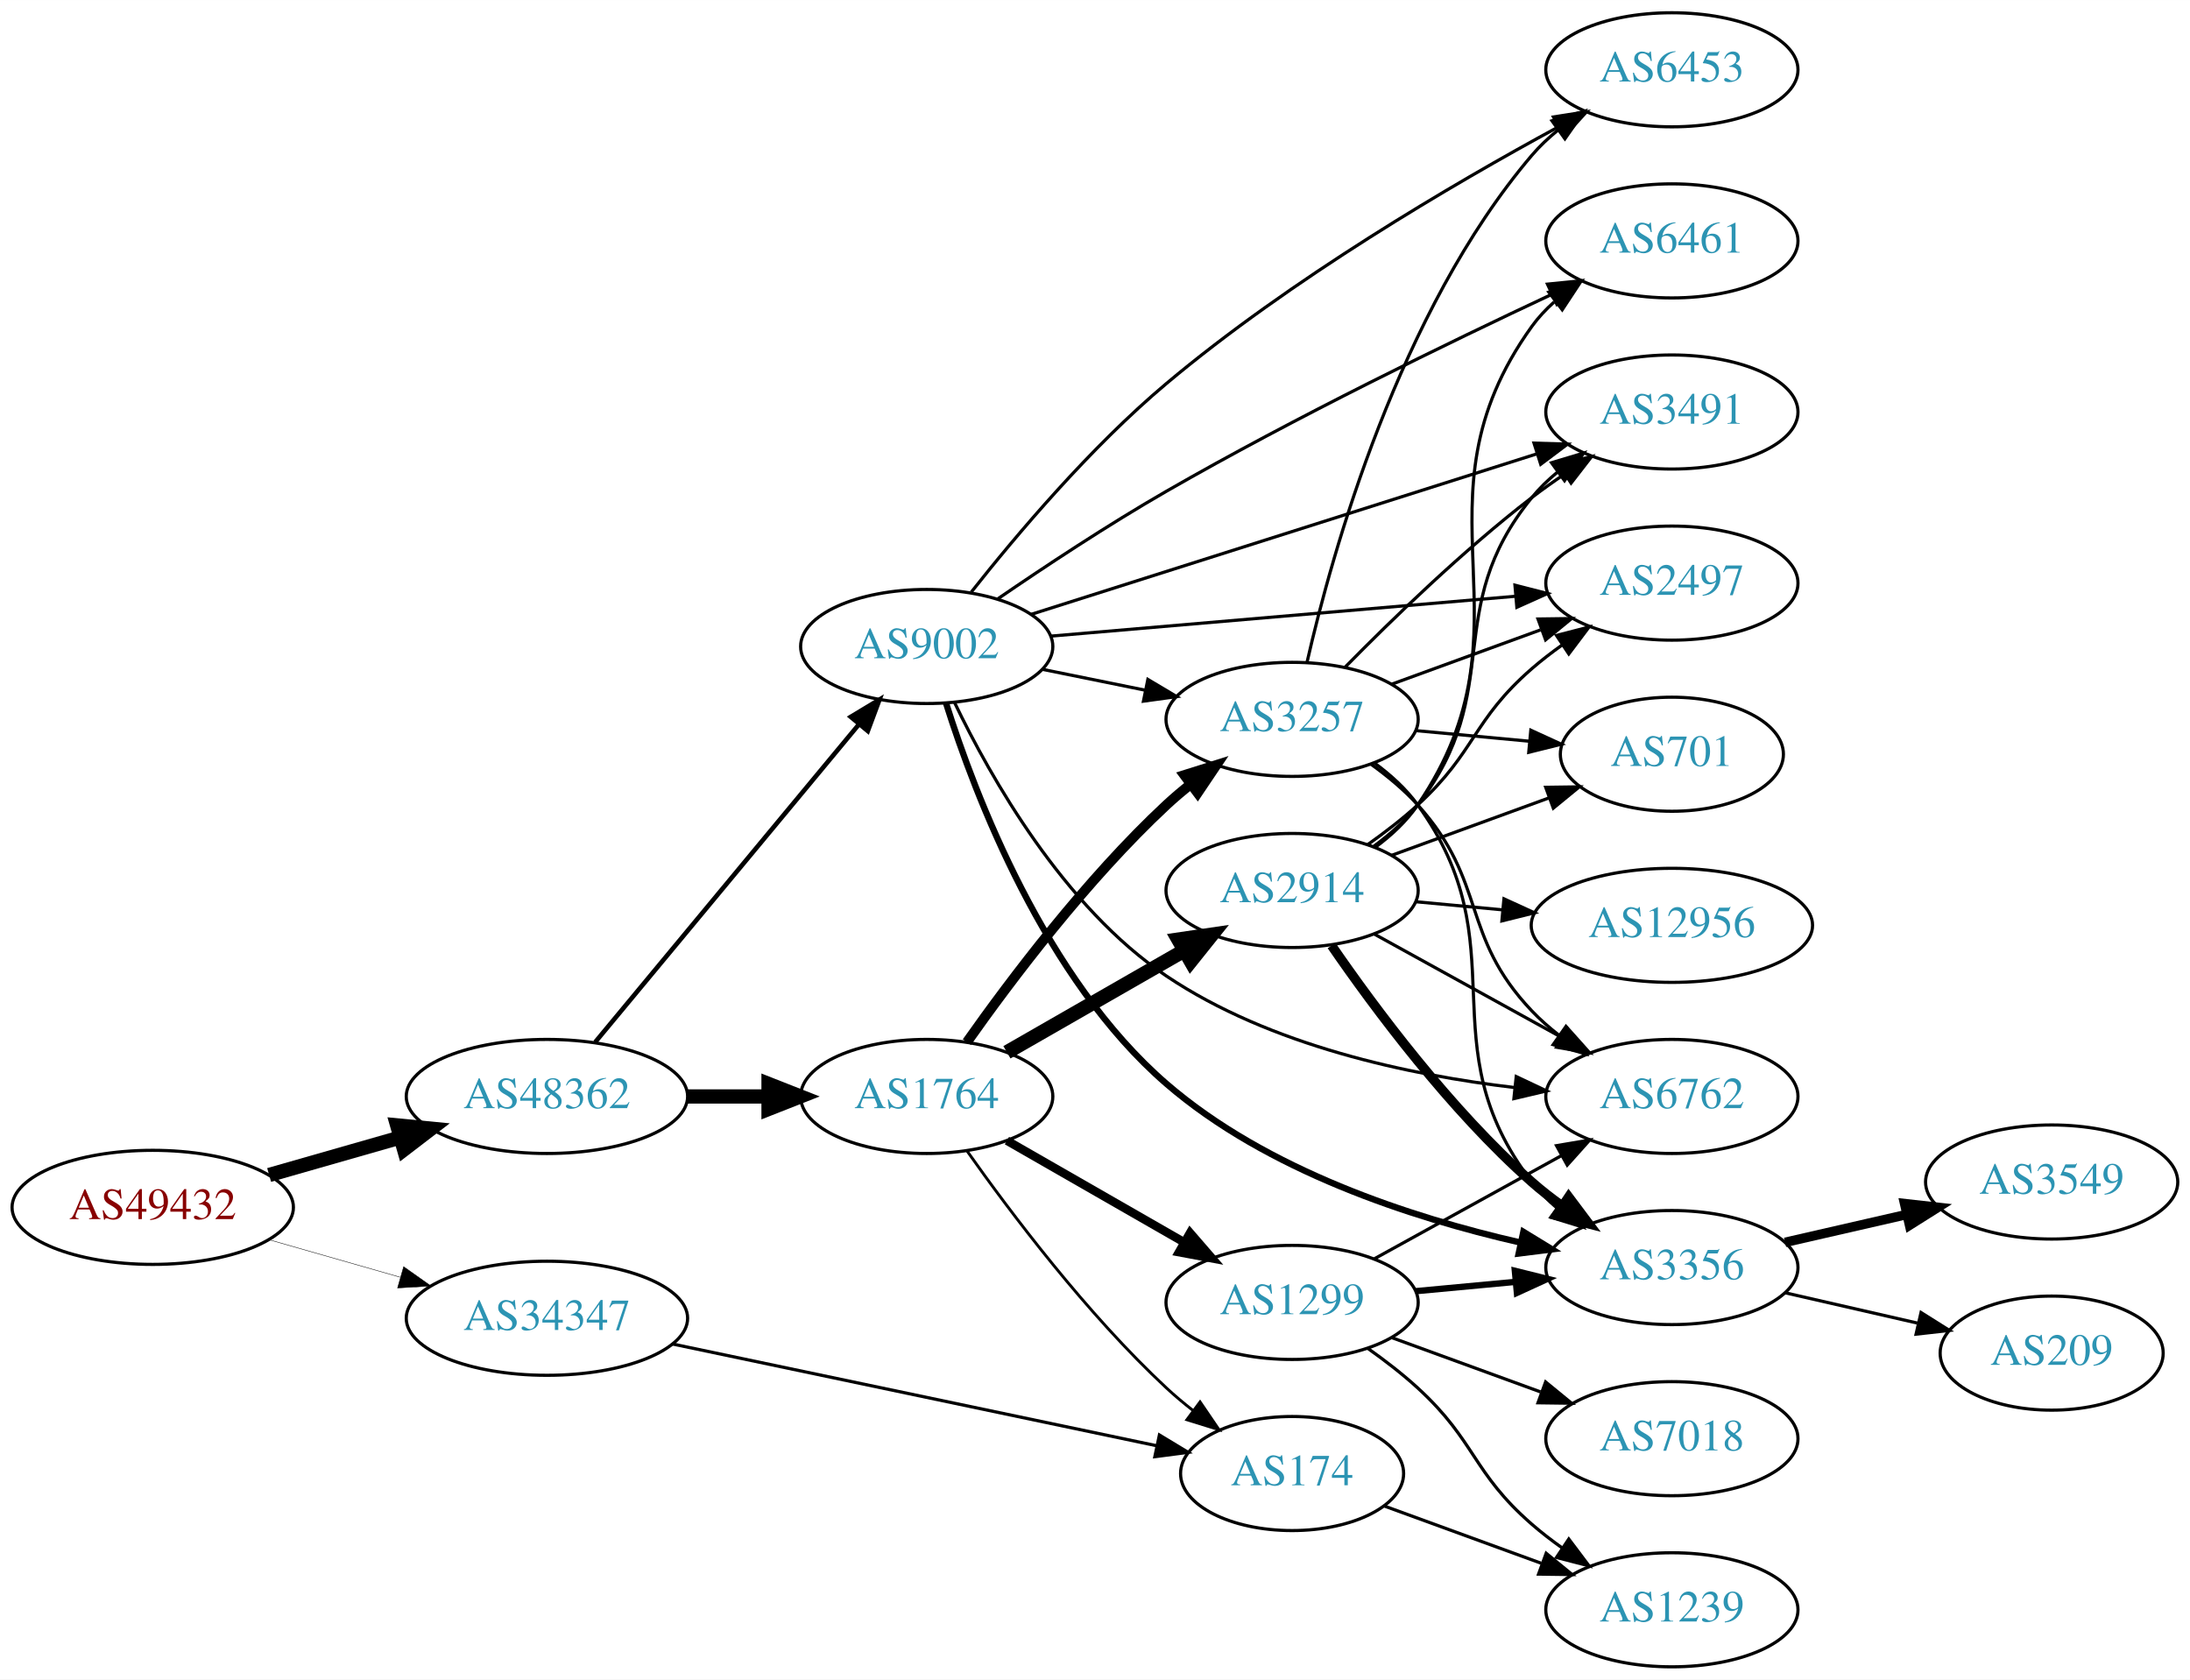
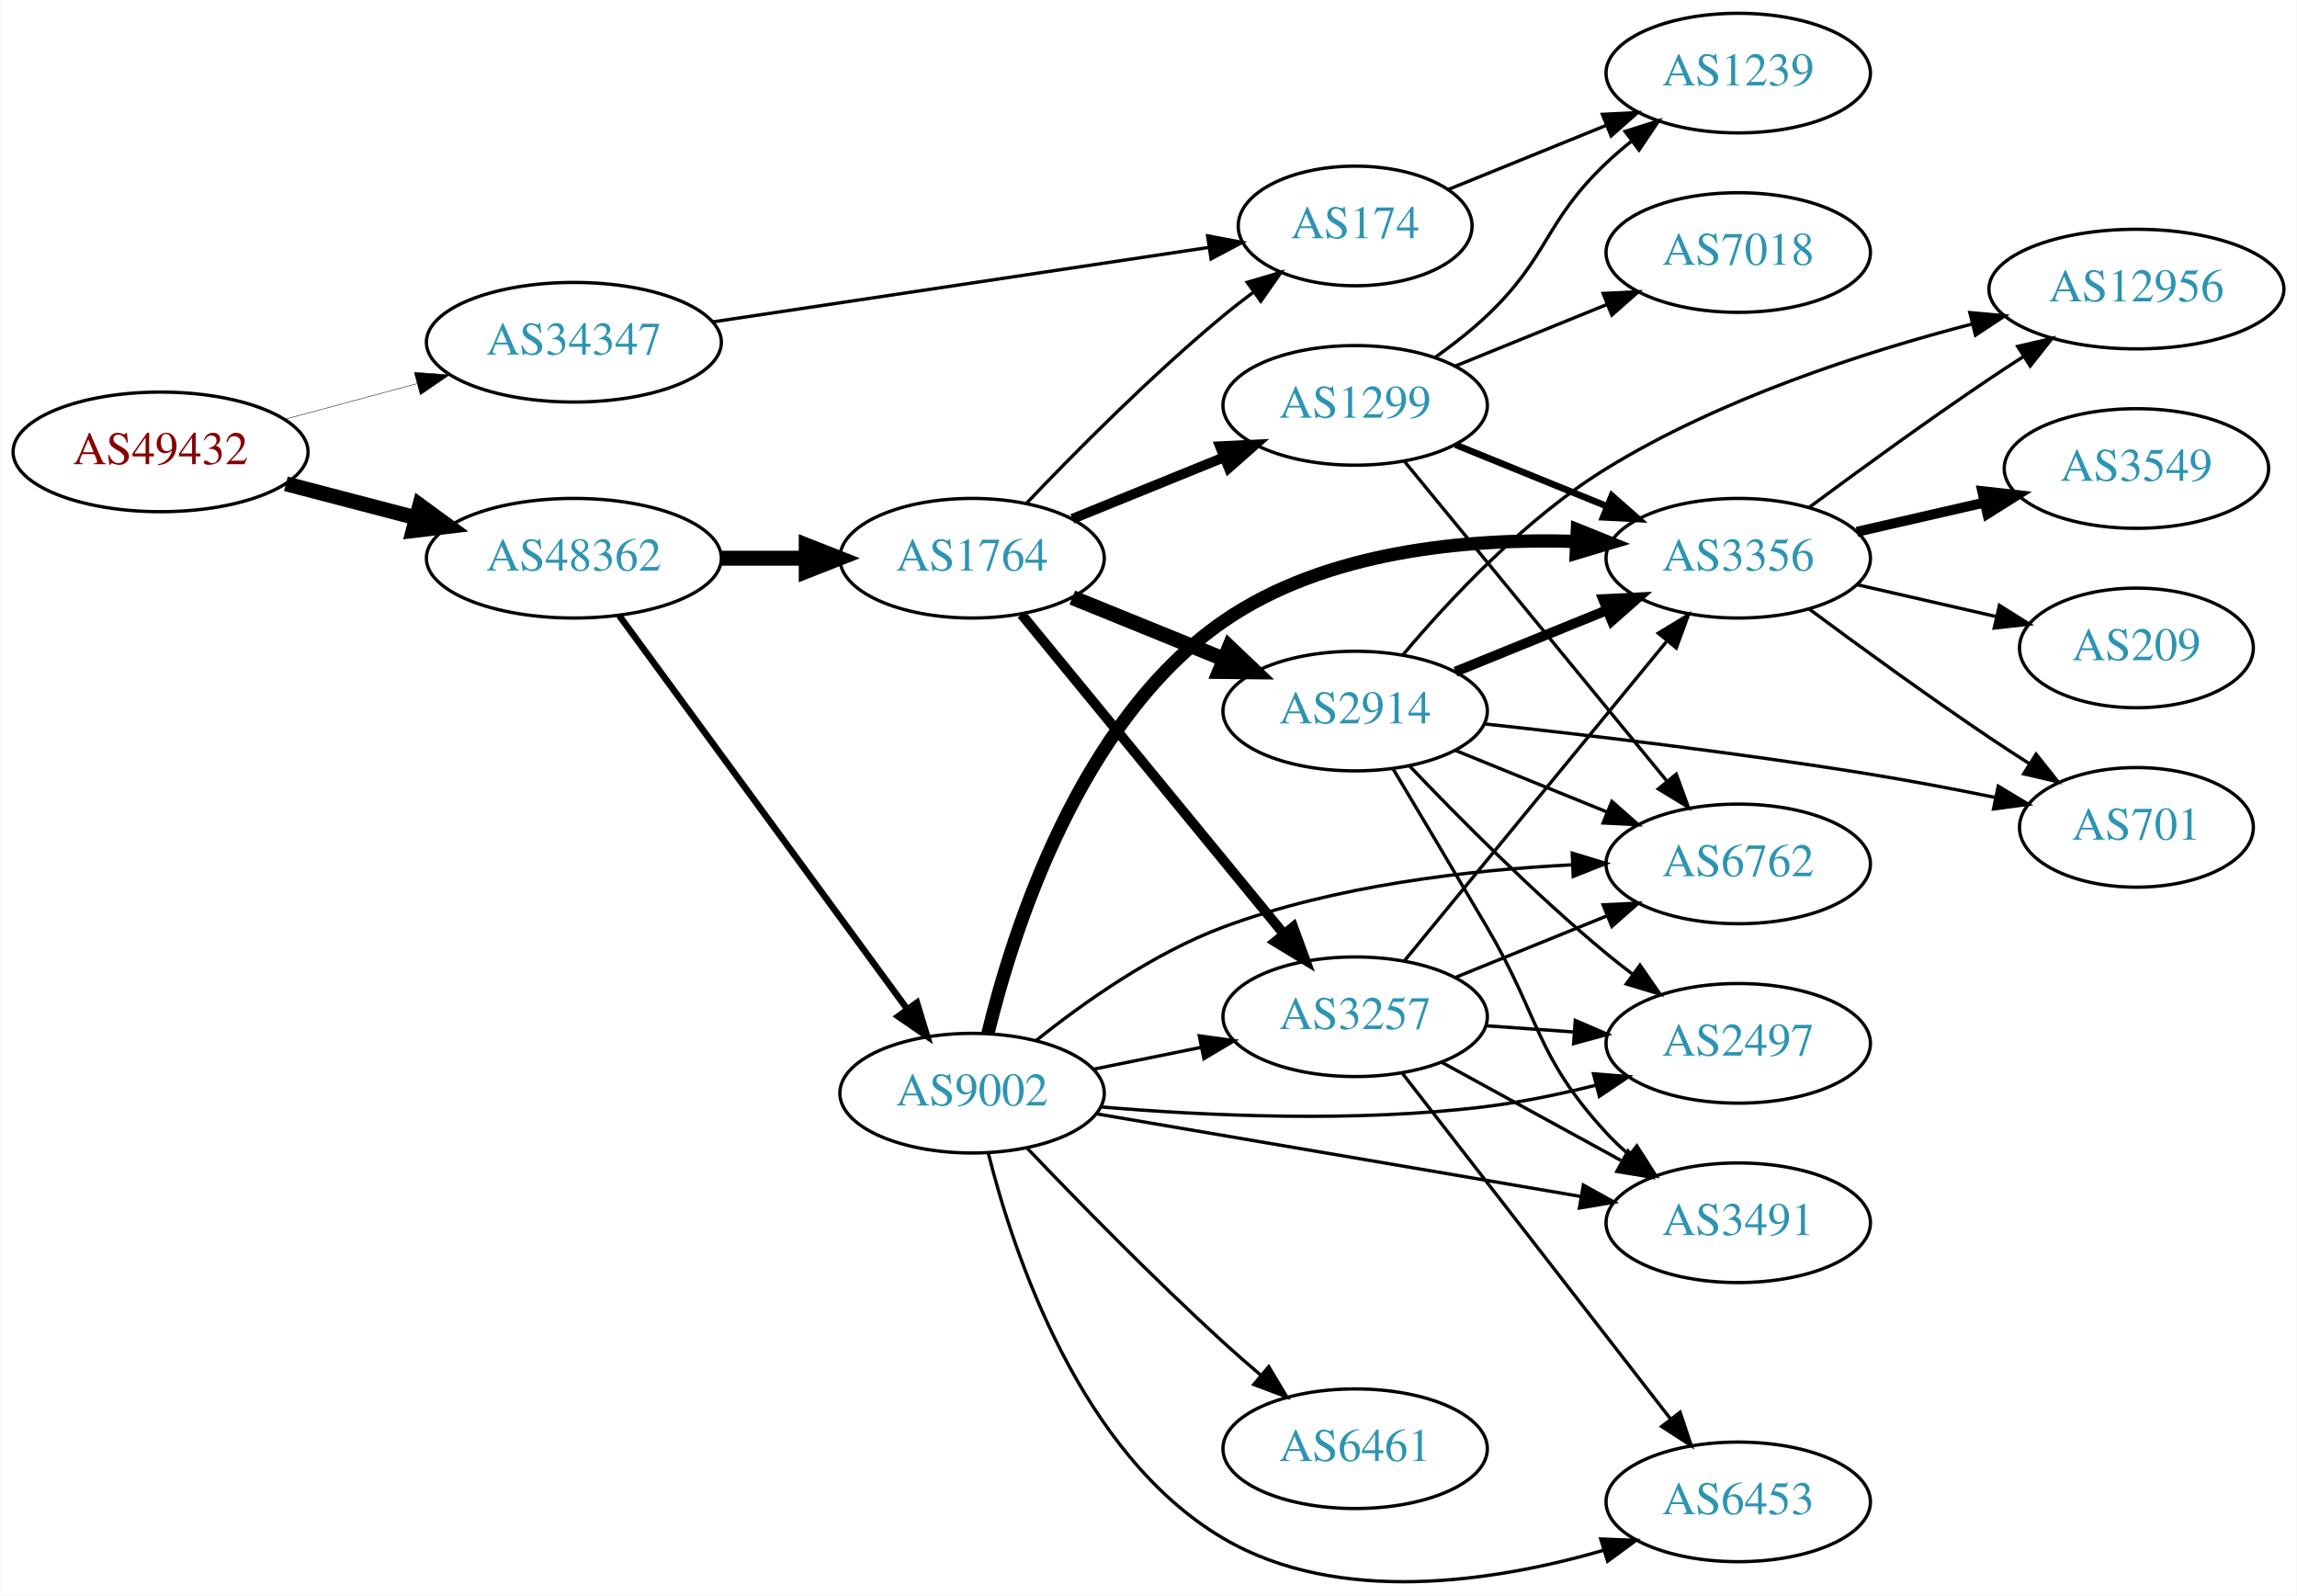
- <svg xmlns="http://www.w3.org/2000/svg" xmlns:xlink="http://www.w3.org/1999/xlink" width="691pt" height="530pt" viewBox="0.00 0.00 691.06 530.00">
-   <g id="graph0" class="graph" transform="scale(1 1) rotate(0) translate(4 526)">
-     <polygon fill="white" stroke="none" points="-4,4 -4,-526 687.055,-526 687.055,4 -4,4" />
+ <svg xmlns="http://www.w3.org/2000/svg" xmlns:xlink="http://www.w3.org/1999/xlink" width="691pt" height="480pt" viewBox="0.00 0.00 691.06 480.22">
+   <g id="graph0" class="graph" transform="scale(1 1) rotate(0) translate(4 476.22)">
+     <polygon fill="white" stroke="none" points="-4,4 -4,-476.22 687.055,-476.22 687.055,4 -4,4" />
    <g id="node1" class="node">
      <g id="a_node1">
        <a xlink:href="/asn/49432" xlink:title="AS49432 ~ schallert.com e.U. [AT]">
-           <ellipse fill="#ffffff" stroke="black" cx="44.196" cy="-145" rx="44.393" ry="18" />
-           <text text-anchor="middle" x="44.196" y="-141.3" font-family="Times,serif" font-size="14.00" fill="#880000">AS49432</text>
+           <ellipse fill="#ffffff" stroke="black" cx="44.196" cy="-340.22" rx="44.393" ry="18" />
+           <text text-anchor="middle" x="44.196" y="-336.52" font-family="Times,serif" font-size="14.00" fill="#880000">AS49432</text>
        </a>
      </g>
    </g>
    <g id="node2" class="node">
      <g id="a_node2">
        <a xlink:href="/asn/34347" xlink:title="AS34347 ~ Stadtwerke Hall in Tirol GmbH [AT]">
-           <ellipse fill="#ffffff" stroke="black" cx="168.588" cy="-110" rx="44.393" ry="18" />
-           <text text-anchor="middle" x="168.588" y="-106.3" font-family="Times,serif" font-size="14.00" fill="#2c94b3">AS34347</text>
+           <ellipse fill="#ffffff" stroke="black" cx="168.588" cy="-373.22" rx="44.393" ry="18" />
+           <text text-anchor="middle" x="168.588" y="-369.52" font-family="Times,serif" font-size="14.00" fill="#2c94b3">AS34347</text>
        </a>
      </g>
    </g>
    <g id="edge1" class="edge">
-       <path fill="none" stroke="black" stroke-width="0.136" d="M80.926,-134.782C93.871,-131.081 108.667,-126.85 122.324,-122.944" />
-       <polygon fill="black" stroke="black" stroke-width="0.136" points="123.373,-126.284 132.026,-120.17 121.449,-119.554 123.373,-126.284" />
+       <path fill="none" stroke="black" stroke-width="0.136" d="M81.586,-350.032C94.052,-353.393 108.171,-357.2 121.312,-360.743" />
+       <polygon fill="black" stroke="black" stroke-width="0.136" points="120.56,-364.165 131.127,-363.389 122.383,-357.407 120.56,-364.165" />
    </g>
    <g id="node3" class="node">
      <g id="a_node3">
        <a xlink:href="/asn/48362" xlink:title="AS48362 ~ Stadtwerke Feldkirch [AT]">
-           <ellipse fill="#ffffff" stroke="black" cx="168.588" cy="-180" rx="44.393" ry="18" />
-           <text text-anchor="middle" x="168.588" y="-176.3" font-family="Times,serif" font-size="14.00" fill="#2c94b3">AS48362</text>
+           <ellipse fill="#ffffff" stroke="black" cx="168.588" cy="-308.22" rx="44.393" ry="18" />
+           <text text-anchor="middle" x="168.588" y="-304.52" font-family="Times,serif" font-size="14.00" fill="#2c94b3">AS48362</text>
        </a>
      </g>
    </g>
    <g id="edge2" class="edge">
-       <path fill="none" stroke="black" stroke-width="4.5" d="M80.926,-155.218C93.871,-158.919 108.667,-163.15 122.324,-167.056" />
-       <polygon fill="black" stroke="black" stroke-width="4.5" points="121.328,-170.866 132.026,-169.83 123.494,-163.295 121.328,-170.866" />
+       <path fill="none" stroke="black" stroke-width="4.5" d="M81.918,-330.619C94.262,-327.392 108.197,-323.748 121.186,-320.352" />
+       <polygon fill="black" stroke="black" stroke-width="4.5" points="122.214,-324.154 130.892,-317.815 120.222,-316.535 122.214,-324.154" />
    </g>
    <g id="node4" class="node">
      <g id="a_node4">
        <a xlink:href="/asn/174" xlink:title="AS174 ~ Cogent Communications [US]">
-           <ellipse fill="#ffffff" stroke="black" cx="403.724" cy="-61" rx="35.194" ry="18" />
-           <text text-anchor="middle" x="403.724" y="-57.3" font-family="Times,serif" font-size="14.00" fill="#2c94b3">AS174</text>
+           <ellipse fill="#ffffff" stroke="black" cx="403.724" cy="-408.22" rx="35.194" ry="18" />
+           <text text-anchor="middle" x="403.724" y="-404.52" font-family="Times,serif" font-size="14.00" fill="#2c94b3">AS174</text>
        </a>
      </g>
    </g>
    <g id="edge3" class="edge">
-       <path fill="none" stroke="black" d="M208.086,-101.909C250.231,-93.051 317.576,-78.896 360.969,-69.776" />
-       <polygon fill="black" stroke="black" points="361.852,-73.167 370.918,-67.685 360.412,-66.317 361.852,-73.167" />
+       <path fill="none" stroke="black" d="M210.197,-379.317C252.018,-385.595 316.943,-395.342 359.646,-401.753" />
+       <polygon fill="black" stroke="black" points="359.322,-405.244 369.731,-403.267 360.361,-398.321 359.322,-405.244" />
    </g>
    <g id="node5" class="node">
      <g id="a_node5">
-         <a xlink:href="/asn/1764" xlink:title="AS1764 ~ NEXTLAYER-AS [AT]">
-           <ellipse fill="#ffffff" stroke="black" cx="288.431" cy="-180" rx="39.794" ry="18" />
-           <text text-anchor="middle" x="288.431" y="-176.3" font-family="Times,serif" font-size="14.00" fill="#2c94b3">AS1764</text>
+         <a xlink:href="/asn/9002" xlink:title="AS9002 ~ RETN Limited [EU]">
+           <ellipse fill="#ffffff" stroke="black" cx="288.431" cy="-147.22" rx="39.794" ry="18" />
+           <text text-anchor="middle" x="288.431" y="-143.52" font-family="Times,serif" font-size="14.00" fill="#2c94b3">AS9002</text>
        </a>
      </g>
    </g>
    <g id="edge4" class="edge">
-       <path fill="none" stroke="black" stroke-width="4.5" d="M212.799,-180C221.112,-180 229.875,-180 238.357,-180" />
-       <polygon fill="black" stroke="black" stroke-width="4.5" points="238.516,-183.938 248.516,-180 238.516,-176.063 238.516,-183.938" />
+       <path fill="none" stroke="black" stroke-width="1.957" d="M182.199,-290.991C203.02,-262.545 244.683,-205.624 268.871,-172.577" />
+       <polygon fill="black" stroke="black" stroke-width="1.957" points="271.828,-174.463 274.91,-164.326 266.18,-170.328 271.828,-174.463" />
    </g>
    <g id="node6" class="node">
      <g id="a_node6">
-         <a xlink:href="/asn/9002" xlink:title="AS9002 ~ RETN Limited [EU]">
-           <ellipse fill="#ffffff" stroke="black" cx="288.431" cy="-322" rx="39.794" ry="18" />
-           <text text-anchor="middle" x="288.431" y="-318.3" font-family="Times,serif" font-size="14.00" fill="#2c94b3">AS9002</text>
+         <a xlink:href="/asn/1764" xlink:title="AS1764 ~ NEXTLAYER-AS [AT]">
+           <ellipse fill="#ffffff" stroke="black" cx="288.431" cy="-308.22" rx="39.794" ry="18" />
+           <text text-anchor="middle" x="288.431" y="-304.52" font-family="Times,serif" font-size="14.00" fill="#2c94b3">AS1764</text>
        </a>
      </g>
    </g>
    <g id="edge5" class="edge">
-       <path fill="none" stroke="black" stroke-width="1.44" d="M183.803,-197.129C204.529,-222.104 243.16,-268.654 266.951,-297.322" />
-       <polygon fill="black" stroke="black" stroke-width="1.44" points="264.452,-299.792 273.532,-305.252 269.839,-295.321 264.452,-299.792" />
-     </g>
-     <g id="node21" class="node">
-       <g id="a_node21">
+       <path fill="none" stroke="black" stroke-width="4.5" d="M212.799,-308.22C221.112,-308.22 229.875,-308.22 238.357,-308.22" />
+       <polygon fill="black" stroke="black" stroke-width="4.5" points="238.516,-312.158 248.516,-308.22 238.516,-304.283 238.516,-312.158" />
+     </g>
+     <g id="node17" class="node">
+       <g id="a_node17">
        <a xlink:href="/asn/1239" xlink:title="AS1239 ~ Sprint [US]">
-           <ellipse fill="#ffffff" stroke="black" cx="523.566" cy="-18" rx="39.794" ry="18" />
-           <text text-anchor="middle" x="523.566" y="-14.3" font-family="Times,serif" font-size="14.00" fill="#2c94b3">AS1239</text>
+           <ellipse fill="#ffffff" stroke="black" cx="519.017" cy="-454.22" rx="39.794" ry="18" />
+           <text text-anchor="middle" x="519.017" y="-450.52" font-family="Times,serif" font-size="14.00" fill="#2c94b3">AS1239</text>
        </a>
      </g>
    </g>
    <g id="edge36" class="edge">
-       <path fill="none" stroke="black" d="M432.95,-50.7C447.724,-45.31 466.069,-38.615 482.307,-32.691" />
-       <polygon fill="black" stroke="black" points="483.899,-35.835 492.093,-29.119 481.499,-29.259 483.899,-35.835" />
-     </g>
-     <g id="edge9" class="edge">
-       <path fill="none" stroke="black" stroke-width="0.9" d="M301.107,-162.858C314.828,-143.422 338.932,-111.401 364.077,-88 366.672,-85.585 369.496,-83.214 372.395,-80.942" />
-       <polygon fill="black" stroke="black" stroke-width="0.9" points="374.684,-83.603 380.645,-74.844 370.523,-77.974 374.684,-83.603" />
+       <path fill="none" stroke="black" d="M431.86,-419.238C446.064,-425.005 463.701,-432.167 479.311,-438.505" />
+       <polygon fill="black" stroke="black" points="478.138,-441.806 488.72,-442.325 480.771,-435.32 478.138,-441.806" />
    </g>
    <g id="node7" class="node">
      <g id="a_node7">
-         <a xlink:href="/asn/1299" xlink:title="AS1299 ~ Telia Carrier [EU]">
-           <ellipse fill="#ffffff" stroke="black" cx="403.724" cy="-115" rx="39.794" ry="18" />
-           <text text-anchor="middle" x="403.724" y="-111.3" font-family="Times,serif" font-size="14.00" fill="#2c94b3">AS1299</text>
+         <a xlink:href="/asn/6762" xlink:title="AS6762 ~ TELECOM ITALIA SPARKLE S.p.A. [IT]">
+           <ellipse fill="#ffffff" stroke="black" cx="519.017" cy="-216.22" rx="39.794" ry="18" />
+           <text text-anchor="middle" x="519.017" y="-212.52" font-family="Times,serif" font-size="14.00" fill="#2c94b3">AS6762</text>
        </a>
      </g>
    </g>
    <g id="edge6" class="edge">
-       <path fill="none" stroke="black" stroke-width="2.7" d="M313.735,-166.056C330.013,-156.717 351.649,-144.303 369.511,-134.055" />
-       <polygon fill="black" stroke="black" stroke-width="2.7" points="371.528,-136.933 378.46,-128.921 368.044,-130.862 371.528,-136.933" />
+       <path fill="none" stroke="black" d="M307.706,-163.056C322.041,-174.541 343.028,-189.382 364.077,-197.22 397.746,-209.759 438.132,-214.389 469.09,-215.948" />
+       <polygon fill="black" stroke="black" points="469.068,-219.45 479.204,-216.366 469.357,-212.456 469.068,-219.45" />
    </g>
    <g id="node8" class="node">
      <g id="a_node8">
-         <a xlink:href="/asn/3257" xlink:title="AS3257 ~ GTT [DE]">
-           <ellipse fill="#ffffff" stroke="black" cx="403.724" cy="-299" rx="39.794" ry="18" />
-           <text text-anchor="middle" x="403.724" y="-295.3" font-family="Times,serif" font-size="14.00" fill="#2c94b3">AS3257</text>
+         <a xlink:href="/asn/3356" xlink:title="AS3356 ~ Level 3 Parent, LLC [US]">
+           <ellipse fill="#ffffff" stroke="black" cx="519.017" cy="-308.22" rx="39.794" ry="18" />
+           <text text-anchor="middle" x="519.017" y="-304.52" font-family="Times,serif" font-size="14.00" fill="#2c94b3">AS3356</text>
        </a>
      </g>
    </g>
    <g id="edge7" class="edge">
-       <path fill="none" stroke="black" stroke-width="3.15" d="M301.107,-197.142C314.828,-216.578 338.932,-248.599 364.077,-272 366.474,-274.23 369.065,-276.423 371.732,-278.535" />
-       <polygon fill="black" stroke="black" stroke-width="3.15" points="369.73,-281.409 379.837,-284.587 373.919,-275.8 369.73,-281.409" />
+       <path fill="none" stroke="black" stroke-width="4" d="M293.195,-165.158C300.725,-196.155 320.776,-259.289 364.077,-289.22 394.859,-310.498 437.582,-314.274 470.211,-313.28" />
+       <polygon fill="black" stroke="black" stroke-width="4" points="470.596,-316.766 480.423,-312.805 470.271,-309.773 470.596,-316.766" />
    </g>
    <g id="node9" class="node">
      <g id="a_node9">
-         <a xlink:href="/asn/2914" xlink:title="AS2914 ~ NTT America, Inc. [US]">
-           <ellipse fill="#ffffff" stroke="black" cx="403.724" cy="-245" rx="39.794" ry="18" />
-           <text text-anchor="middle" x="403.724" y="-241.3" font-family="Times,serif" font-size="14.00" fill="#2c94b3">AS2914</text>
+         <a xlink:href="/asn/6453" xlink:title="AS6453 ~ TATA COMMUNICATIONS (AMERICA) INC [US]">
+           <ellipse fill="#ffffff" stroke="black" cx="519.017" cy="-24.22" rx="39.794" ry="18" />
+           <text text-anchor="middle" x="519.017" y="-20.52" font-family="Times,serif" font-size="14.00" fill="#2c94b3">AS6453</text>
        </a>
      </g>
    </g>
    <g id="edge8" class="edge">
-       <path fill="none" stroke="black" stroke-width="4.5" d="M313.735,-193.944C330.013,-203.283 351.649,-215.697 369.511,-225.945" />
-       <polygon fill="black" stroke="black" stroke-width="4.5" points="367.826,-229.518 378.46,-231.079 371.745,-222.687 367.826,-229.518" />
-     </g>
-     <g id="edge31" class="edge">
-       <path fill="none" stroke="black" d="M324.967,-314.786C335.195,-312.709 346.496,-310.415 357.238,-308.234" />
-       <polygon fill="black" stroke="black" points="358.21,-311.608 367.314,-306.189 356.818,-304.748 358.21,-311.608" />
+       <path fill="none" stroke="black" d="M293.297,-129.248C300.889,-98.962 320.914,-38.584 364.077,-13.22 398.725,7.139 445.614,-0.133 478.508,-9.648" />
+       <polygon fill="black" stroke="black" points="477.65,-13.047 488.238,-12.645 479.711,-6.357 477.65,-13.047" />
+     </g>
+     <g id="node10" class="node">
+       <g id="a_node10">
+         <a xlink:href="/asn/3491" xlink:title="AS3491 ~ PCCW Global, Inc. [US]">
+           <ellipse fill="#ffffff" stroke="black" cx="519.017" cy="-108.22" rx="39.794" ry="18" />
+           <text text-anchor="middle" x="519.017" y="-104.52" font-family="Times,serif" font-size="14.00" fill="#2c94b3">AS3491</text>
+         </a>
+       </g>
+     </g>
+     <g id="edge9" class="edge">
+       <path fill="none" stroke="black" d="M325.904,-140.998C365.462,-134.248 428.707,-123.458 471.737,-116.116" />
+       <polygon fill="black" stroke="black" points="472.405,-119.553 481.674,-114.421 471.228,-112.653 472.405,-119.553" />
    </g>
    <g id="node11" class="node">
      <g id="a_node11">
-         <a xlink:href="/asn/6762" xlink:title="AS6762 ~ TELECOM ITALIA SPARKLE S.p.A. [IT]">
-           <ellipse fill="#ffffff" stroke="black" cx="523.566" cy="-180" rx="39.794" ry="18" />
-           <text text-anchor="middle" x="523.566" y="-176.3" font-family="Times,serif" font-size="14.00" fill="#2c94b3">AS6762</text>
-         </a>
-       </g>
-     </g>
-     <g id="edge30" class="edge">
-       <path fill="none" stroke="black" d="M297.233,-304.272C308.505,-280.794 331.613,-239.821 364.077,-218 396.745,-196.042 440.708,-186.728 474.045,-182.799" />
-       <polygon fill="black" stroke="black" points="474.449,-186.276 484.025,-181.745 473.713,-179.315 474.449,-186.276" />
+         <a xlink:href="/asn/2497" xlink:title="AS2497 ~ Internet Initiative Japan Inc. [JP]">
+           <ellipse fill="#ffffff" stroke="black" cx="519.017" cy="-162.22" rx="39.794" ry="18" />
+           <text text-anchor="middle" x="519.017" y="-158.52" font-family="Times,serif" font-size="14.00" fill="#2c94b3">AS2497</text>
+         </a>
+       </g>
+     </g>
+     <g id="edge10" class="edge">
+       <path fill="none" stroke="black" d="M327.229,-143.086C358.487,-140.422 403.977,-138.286 443.37,-143.22 454.13,-144.568 465.562,-146.968 476.162,-149.619" />
+       <polygon fill="black" stroke="black" points="475.459,-153.053 486.02,-152.211 477.239,-146.283 475.459,-153.053" />
    </g>
    <g id="node12" class="node">
      <g id="a_node12">
-         <a xlink:href="/asn/6453" xlink:title="AS6453 ~ TATA COMMUNICATIONS (AMERICA) INC [US]">
-           <ellipse fill="#ffffff" stroke="black" cx="523.566" cy="-504" rx="39.794" ry="18" />
-           <text text-anchor="middle" x="523.566" y="-500.3" font-family="Times,serif" font-size="14.00" fill="#2c94b3">AS6453</text>
-         </a>
-       </g>
-     </g>
-     <g id="edge35" class="edge">
-       <path fill="none" stroke="black" d="M302.507,-339.189C316.526,-356.939 340.031,-384.814 364.077,-405 403.256,-437.889 454.297,-467.821 487.725,-485.961" />
-       <polygon fill="black" stroke="black" points="486.196,-489.112 496.662,-490.757 489.506,-482.944 486.196,-489.112" />
+         <a xlink:href="/asn/3257" xlink:title="AS3257 ~ GTT [DE]">
+           <ellipse fill="#ffffff" stroke="black" cx="403.724" cy="-170.22" rx="39.794" ry="18" />
+           <text text-anchor="middle" x="403.724" y="-166.52" font-family="Times,serif" font-size="14.00" fill="#2c94b3">AS3257</text>
+         </a>
+       </g>
+     </g>
+     <g id="edge11" class="edge">
+       <path fill="none" stroke="black" d="M324.967,-154.435C335.195,-156.511 346.496,-158.805 357.238,-160.986" />
+       <polygon fill="black" stroke="black" points="356.818,-164.472 367.314,-163.032 358.21,-157.612 356.818,-164.472" />
    </g>
    <g id="node13" class="node">
      <g id="a_node13">
-         <a xlink:href="/asn/3356" xlink:title="AS3356 ~ Level 3 Parent, LLC [US]">
-           <ellipse fill="#ffffff" stroke="black" cx="523.566" cy="-126" rx="39.794" ry="18" />
-           <text text-anchor="middle" x="523.566" y="-122.3" font-family="Times,serif" font-size="14.00" fill="#2c94b3">AS3356</text>
-         </a>
-       </g>
-     </g>
-     <g id="edge32" class="edge">
-       <path fill="none" stroke="black" stroke-width="2" d="M294.525,-304.121C303.712,-274.97 325.751,-217.135 364.077,-184 395.714,-156.648 441.342,-141.766 475.524,-133.952" />
-       <polygon fill="black" stroke="black" stroke-width="2" points="476.7,-137.279 485.736,-131.748 475.223,-130.436 476.7,-137.279" />
+         <a xlink:href="/asn/6461" xlink:title="AS6461 ~ ZAYO-6461 [US]">
+           <ellipse fill="#ffffff" stroke="black" cx="403.724" cy="-40.22" rx="39.794" ry="18" />
+           <text text-anchor="middle" x="403.724" y="-36.52" font-family="Times,serif" font-size="14.00" fill="#2c94b3">AS6461</text>
+         </a>
+       </g>
+     </g>
+     <g id="edge12" class="edge">
+       <path fill="none" stroke="black" d="M305.012,-130.672C319.819,-115.162 342.908,-91.538 364.077,-72.22 367.669,-68.943 371.531,-65.574 375.375,-62.309" />
+       <polygon fill="black" stroke="black" points="377.718,-64.912 383.149,-55.815 373.231,-59.54 377.718,-64.912" />
+     </g>
+     <g id="edge16" class="edge">
+       <path fill="none" stroke="black" d="M304.736,-324.675C319.349,-340.016 342.305,-363.177 364.077,-381.22 366.956,-383.606 370.039,-386.001 373.16,-388.325" />
+       <polygon fill="black" stroke="black" points="371.24,-391.255 381.401,-394.256 375.33,-385.574 371.24,-391.255" />
+     </g>
+     <g id="edge15" class="edge">
+       <path fill="none" stroke="black" stroke-width="3" d="M303.323,-291.299C323.028,-267.296 359.236,-223.191 382.088,-195.356" />
+       <polygon fill="black" stroke="black" stroke-width="3" points="385.078,-197.23 388.718,-187.28 379.668,-192.788 385.078,-197.23" />
    </g>
    <g id="node14" class="node">
      <g id="a_node14">
-         <a xlink:href="/asn/2497" xlink:title="AS2497 ~ Internet Initiative Japan Inc. [JP]">
-           <ellipse fill="#ffffff" stroke="black" cx="523.566" cy="-342" rx="39.794" ry="18" />
-           <text text-anchor="middle" x="523.566" y="-338.3" font-family="Times,serif" font-size="14.00" fill="#2c94b3">AS2497</text>
-         </a>
-       </g>
-     </g>
-     <g id="edge34" class="edge">
-       <path fill="none" stroke="black" d="M327.667,-325.28C367.731,-328.717 430.77,-334.125 474.251,-337.855" />
-       <polygon fill="black" stroke="black" points="474.046,-341.35 484.309,-338.718 474.645,-334.376 474.046,-341.35" />
+         <a xlink:href="/asn/1299" xlink:title="AS1299 ~ Telia Carrier [EU]">
+           <ellipse fill="#ffffff" stroke="black" cx="403.724" cy="-354.22" rx="39.794" ry="18" />
+           <text text-anchor="middle" x="403.724" y="-350.52" font-family="Times,serif" font-size="14.00" fill="#2c94b3">AS1299</text>
+         </a>
+       </g>
+     </g>
+     <g id="edge13" class="edge">
+       <path fill="none" stroke="black" stroke-width="3" d="M318.607,-320.066C332.482,-325.7 349.259,-332.512 364.169,-338.566" />
+       <polygon fill="black" stroke="black" stroke-width="3" points="363.065,-341.895 373.647,-342.414 365.698,-335.409 363.065,-341.895" />
    </g>
    <g id="node15" class="node">
      <g id="a_node15">
-         <a xlink:href="/asn/3491" xlink:title="AS3491 ~ PCCW Global, Inc. [US]">
-           <ellipse fill="#ffffff" stroke="black" cx="523.566" cy="-396" rx="39.794" ry="18" />
-           <text text-anchor="middle" x="523.566" y="-392.3" font-family="Times,serif" font-size="14.00" fill="#2c94b3">AS3491</text>
-         </a>
-       </g>
-     </g>
-     <g id="edge33" class="edge">
-       <path fill="none" stroke="black" d="M321.358,-332.134C362.835,-345.3 435.331,-368.311 481.044,-382.82" />
-       <polygon fill="black" stroke="black" points="480.061,-386.18 490.651,-385.87 482.179,-379.508 480.061,-386.18" />
-     </g>
-     <g id="node16" class="node">
-       <g id="a_node16">
-         <a xlink:href="/asn/6461" xlink:title="AS6461 ~ ZAYO-6461 [US]">
-           <ellipse fill="#ffffff" stroke="black" cx="523.566" cy="-450" rx="39.794" ry="18" />
-           <text text-anchor="middle" x="523.566" y="-446.3" font-family="Times,serif" font-size="14.00" fill="#2c94b3">AS6461</text>
-         </a>
-       </g>
-     </g>
-     <g id="edge29" class="edge">
-       <path fill="none" stroke="black" d="M310.888,-337.06C325.581,-347.128 345.664,-360.417 364.077,-371 404.714,-394.356 453.157,-417.91 485.698,-433.144" />
-       <polygon fill="black" stroke="black" points="484.304,-436.356 494.847,-437.404 487.258,-430.01 484.304,-436.356" />
-     </g>
-     <g id="edge25" class="edge">
-       <path fill="none" stroke="black" d="M429.715,-128.785C446.901,-138.264 469.929,-150.966 488.752,-161.349" />
-       <polygon fill="black" stroke="black" points="487.164,-164.47 497.611,-166.235 490.545,-158.34 487.164,-164.47" />
-     </g>
-     <g id="edge28" class="edge">
-       <path fill="none" stroke="black" stroke-width="2" d="M442.659,-118.541C452.65,-119.474 463.568,-120.493 474.034,-121.47" />
-       <polygon fill="black" stroke="black" stroke-width="2" points="474.017,-124.983 484.299,-122.428 474.667,-118.014 474.017,-124.983" />
-     </g>
-     <g id="node20" class="node">
-       <g id="a_node20">
-         <a xlink:href="/asn/7018" xlink:title="AS7018 ~ AT&amp;T Services, Inc. [US]">
-           <ellipse fill="#ffffff" stroke="black" cx="523.566" cy="-72" rx="39.794" ry="18" />
-           <text text-anchor="middle" x="523.566" y="-68.3" font-family="Times,serif" font-size="14.00" fill="#2c94b3">AS7018</text>
-         </a>
-       </g>
-     </g>
-     <g id="edge26" class="edge">
-       <path fill="none" stroke="black" d="M435.071,-103.926C449.392,-98.701 466.685,-92.391 482.102,-86.765" />
-       <polygon fill="black" stroke="black" points="483.718,-89.901 491.912,-83.186 481.318,-83.326 483.718,-89.901" />
-     </g>
-     <g id="edge27" class="edge">
-       <path fill="none" stroke="black" d="M427.562,-100.535C432.959,-96.719 438.543,-92.424 443.37,-88 461.746,-71.161 460.57,-61.364 479.37,-45 482.362,-42.396 485.631,-39.876 488.988,-37.49" />
-       <polygon fill="black" stroke="black" points="491.037,-40.331 497.408,-31.866 487.149,-34.51 491.037,-40.331" />
-     </g>
-     <g id="node10" class="node">
-       <g id="a_node10">
-         <a xlink:href="/asn/701" xlink:title="AS701 ~ UUNET [US]">
-           <ellipse fill="#ffffff" stroke="black" cx="523.566" cy="-288" rx="35.194" ry="18" />
-           <text text-anchor="middle" x="523.566" y="-284.3" font-family="Times,serif" font-size="14.00" fill="#2c94b3">AS701</text>
-         </a>
-       </g>
-     </g>
-     <g id="edge10" class="edge">
-       <path fill="none" stroke="black" d="M442.659,-295.459C454.107,-294.39 466.772,-293.208 478.58,-292.106" />
-       <polygon fill="black" stroke="black" points="479.053,-295.577 488.684,-291.163 478.402,-288.607 479.053,-295.577" />
-     </g>
-     <g id="edge11" class="edge">
-       <path fill="none" stroke="black" d="M428.595,-284.871C433.84,-281.102 439.097,-276.743 443.37,-272 465.476,-247.466 456.644,-230.96 479.37,-207 481.957,-204.273 484.875,-201.707 487.944,-199.324" />
-       <polygon fill="black" stroke="black" points="490.122,-202.071 496.293,-193.459 486.098,-196.344 490.122,-202.071" />
-     </g>
-     <g id="edge12" class="edge">
-       <path fill="none" stroke="black" d="M408.45,-317.082C416.324,-351.578 437.478,-427.727 479.37,-477 481.805,-479.864 484.622,-482.52 487.627,-484.96" />
-       <polygon fill="black" stroke="black" points="485.726,-487.905 495.887,-490.905 489.815,-482.223 485.726,-487.905" />
-     </g>
-     <g id="edge13" class="edge">
-       <path fill="none" stroke="black" d="M429.759,-285.195C434.829,-281.461 439.719,-277.036 443.37,-272 475.807,-227.266 445.8,-196.889 479.37,-153 481.654,-150.015 484.37,-147.276 487.311,-144.785" />
-       <polygon fill="black" stroke="black" points="489.505,-147.516 495.484,-138.769 485.356,-141.879 489.505,-147.516" />
+         <a xlink:href="/asn/2914" xlink:title="AS2914 ~ NTT America, Inc. [US]">
+           <ellipse fill="#ffffff" stroke="black" cx="403.724" cy="-262.22" rx="39.794" ry="18" />
+           <text text-anchor="middle" x="403.724" y="-258.52" font-family="Times,serif" font-size="14.00" fill="#2c94b3">AS2914</text>
+         </a>
+       </g>
    </g>
    <g id="edge14" class="edge">
-       <path fill="none" stroke="black" d="M435.071,-310.074C449.392,-315.299 466.685,-321.609 482.102,-327.235" />
-       <polygon fill="black" stroke="black" points="481.318,-330.675 491.912,-330.815 483.718,-324.099 481.318,-330.675" />
-     </g>
-     <g id="edge15" class="edge">
-       <path fill="none" stroke="black" d="M420.505,-315.535C435.08,-330.371 457.689,-352.313 479.37,-369 482.682,-371.549 486.242,-374.076 489.847,-376.504" />
-       <polygon fill="black" stroke="black" points="487.949,-379.444 498.243,-381.949 491.758,-373.571 487.949,-379.444" />
-     </g>
-     <g id="edge19" class="edge">
-       <path fill="none" stroke="black" d="M435.071,-256.074C450.206,-261.596 468.66,-268.33 484.712,-274.187" />
-       <polygon fill="black" stroke="black" points="483.751,-277.562 494.345,-277.702 486.15,-270.986 483.751,-277.562" />
-     </g>
-     <g id="edge17" class="edge">
-       <path fill="none" stroke="black" d="M429.715,-231.215C446.901,-221.736 469.929,-209.034 488.752,-198.651" />
-       <polygon fill="black" stroke="black" points="490.545,-201.66 497.611,-193.765 487.164,-195.53 490.545,-201.66" />
-     </g>
-     <g id="edge16" class="edge">
-       <path fill="none" stroke="black" stroke-width="3" d="M416.185,-227.622C429.71,-207.969 453.635,-175.75 479.37,-153 482.342,-150.373 485.597,-147.838 488.947,-145.444" />
-       <polygon fill="black" stroke="black" stroke-width="3" points="490.999,-148.282 497.357,-139.807 487.101,-142.467 490.999,-148.282" />
-     </g>
-     <g id="edge22" class="edge">
-       <path fill="none" stroke="black" d="M427.562,-259.465C432.959,-263.281 438.543,-267.576 443.37,-272 461.746,-288.839 460.57,-298.636 479.37,-315 482.362,-317.604 485.631,-320.124 488.988,-322.509" />
-       <polygon fill="black" stroke="black" points="487.149,-325.49 497.408,-328.134 491.037,-319.669 487.149,-325.49" />
-     </g>
-     <g id="edge21" class="edge">
-       <path fill="none" stroke="black" d="M429.531,-258.975C434.614,-262.7 439.565,-267.079 443.37,-272 471.498,-308.379 450.321,-333.353 479.37,-369 481.745,-371.914 484.521,-374.604 487.501,-377.065" />
-       <polygon fill="black" stroke="black" points="485.578,-379.994 495.726,-383.039 489.692,-374.331 485.578,-379.994" />
-     </g>
-     <g id="edge18" class="edge">
-       <path fill="none" stroke="black" d="M429.984,-258.647C435.043,-262.389 439.871,-266.857 443.37,-272 482.184,-329.038 439.11,-366.973 479.37,-423 481.383,-425.801 483.785,-428.375 486.411,-430.726" />
-       <polygon fill="black" stroke="black" points="484.72,-433.839 494.795,-437.117 488.964,-428.271 484.72,-433.839" />
-     </g>
-     <g id="node17" class="node">
-       <g id="a_node17">
-         <a xlink:href="/asn/12956" xlink:title="AS12956 ~ TELXIUS [ES]">
-           <ellipse fill="#ffffff" stroke="black" cx="523.566" cy="-234" rx="44.393" ry="18" />
-           <text text-anchor="middle" x="523.566" y="-230.3" font-family="Times,serif" font-size="14.00" fill="#2c94b3">AS12956</text>
-         </a>
-       </g>
-     </g>
-     <g id="edge20" class="edge">
-       <path fill="none" stroke="black" d="M442.659,-241.459C451.36,-240.647 460.764,-239.769 469.961,-238.91" />
-       <polygon fill="black" stroke="black" points="470.576,-242.368 480.207,-237.954 469.925,-235.399 470.576,-242.368" />
+       <path fill="none" stroke="black" stroke-width="4.5" d="M318.607,-296.374C332.482,-290.74 349.259,-283.928 364.169,-277.875" />
+       <polygon fill="black" stroke="black" stroke-width="4.5" points="365.863,-281.437 373.647,-274.026 362.9,-274.14 365.863,-281.437" />
    </g>
    <g id="node18" class="node">
      <g id="a_node18">
        <a xlink:href="/asn/3549" xlink:title="AS3549 ~ Level 3 Parent, LLC [US]">
-           <ellipse fill="#ffffff" stroke="black" cx="643.409" cy="-153" rx="39.794" ry="18" />
-           <text text-anchor="middle" x="643.409" y="-149.3" font-family="Times,serif" font-size="14.00" fill="#2c94b3">AS3549</text>
-         </a>
-       </g>
-     </g>
-     <g id="edge23" class="edge">
-       <path fill="none" stroke="black" stroke-width="3" d="M559.286,-133.955C571.285,-136.704 584.906,-139.825 597.599,-142.733" />
-       <polygon fill="black" stroke="black" stroke-width="3" points="597.001,-146.187 607.531,-145.009 598.565,-139.364 597.001,-146.187" />
+           <ellipse fill="#ffffff" stroke="black" cx="638.859" cy="-335.22" rx="39.794" ry="18" />
+           <text text-anchor="middle" x="638.859" y="-331.52" font-family="Times,serif" font-size="14.00" fill="#2c94b3">AS3549</text>
+         </a>
+       </g>
+     </g>
+     <g id="edge21" class="edge">
+       <path fill="none" stroke="black" stroke-width="3" d="M554.736,-316.175C566.736,-318.925 580.357,-322.045 593.049,-324.954" />
+       <polygon fill="black" stroke="black" stroke-width="3" points="592.452,-328.407 602.981,-327.229 594.015,-321.584 592.452,-328.407" />
    </g>
    <g id="node19" class="node">
      <g id="a_node19">
        <a xlink:href="/asn/209" xlink:title="AS209 ~ CenturyLink Communications, LLC [US]">
-           <ellipse fill="#ffffff" stroke="black" cx="643.409" cy="-99" rx="35.194" ry="18" />
-           <text text-anchor="middle" x="643.409" y="-95.3" font-family="Times,serif" font-size="14.00" fill="#2c94b3">AS209</text>
+           <ellipse fill="#ffffff" stroke="black" cx="638.859" cy="-281.22" rx="35.194" ry="18" />
+           <text text-anchor="middle" x="638.859" y="-277.52" font-family="Times,serif" font-size="14.00" fill="#2c94b3">AS209</text>
+         </a>
+       </g>
+     </g>
+     <g id="edge22" class="edge">
+       <path fill="none" stroke="black" d="M554.736,-300.265C567.829,-297.266 582.851,-293.824 596.492,-290.698" />
+       <polygon fill="black" stroke="black" points="597.633,-294.028 606.599,-288.383 596.07,-287.205 597.633,-294.028" />
+     </g>
+     <g id="node20" class="node">
+       <g id="a_node20">
+         <a xlink:href="/asn/12956" xlink:title="AS12956 ~ TELXIUS [ES]">
+           <ellipse fill="#ffffff" stroke="black" cx="638.859" cy="-389.22" rx="44.393" ry="18" />
+           <text text-anchor="middle" x="638.859" y="-385.52" font-family="Times,serif" font-size="14.00" fill="#2c94b3">AS12956</text>
+         </a>
+       </g>
+     </g>
+     <g id="edge23" class="edge">
+       <path fill="none" stroke="black" d="M540.347,-323.497C555.209,-334.524 575.954,-349.627 594.663,-362.22 597.953,-364.435 601.416,-366.702 604.89,-368.935" />
+       <polygon fill="black" stroke="black" points="603.138,-371.969 613.457,-374.369 606.887,-366.057 603.138,-371.969" />
+     </g>
+     <g id="node21" class="node">
+       <g id="a_node21">
+         <a xlink:href="/asn/701" xlink:title="AS701 ~ UUNET [US]">
+           <ellipse fill="#ffffff" stroke="black" cx="638.859" cy="-227.22" rx="35.194" ry="18" />
+           <text text-anchor="middle" x="638.859" y="-223.52" font-family="Times,serif" font-size="14.00" fill="#2c94b3">AS701</text>
        </a>
      </g>
    </g>
    <g id="edge24" class="edge">
-       <path fill="none" stroke="black" d="M559.286,-118.045C572.378,-115.045 587.4,-111.604 601.041,-108.478" />
-       <polygon fill="black" stroke="black" points="602.183,-111.807 611.148,-106.162 600.619,-104.984 602.183,-111.807" />
+       <path fill="none" stroke="black" d="M540.347,-292.943C555.209,-281.916 575.954,-266.814 594.663,-254.22 598.481,-251.651 602.531,-249.011 606.561,-246.434" />
+       <polygon fill="black" stroke="black" points="608.665,-249.245 615.255,-240.949 604.93,-243.325 608.665,-249.245" />
+     </g>
+     <g id="edge32" class="edge">
+       <path fill="none" stroke="black" d="M433.9,-182.066C447.775,-187.7 464.552,-194.512 479.461,-200.566" />
+       <polygon fill="black" stroke="black" points="478.358,-203.895 488.94,-204.414 480.991,-197.409 478.358,-203.895" />
+     </g>
+     <g id="edge33" class="edge">
+       <path fill="none" stroke="black" d="M418.616,-187.142C438.321,-211.145 474.529,-255.249 497.381,-283.085" />
+       <polygon fill="black" stroke="black" points="494.961,-285.652 504.011,-291.16 500.371,-281.211 494.961,-285.652" />
+     </g>
+     <g id="edge35" class="edge">
+       <path fill="none" stroke="black" d="M417.942,-153.187C437.811,-127.581 475.495,-79.018 498.523,-49.342" />
+       <polygon fill="black" stroke="black" points="501.518,-51.192 504.883,-41.146 495.987,-46.9 501.518,-51.192" />
+     </g>
+     <g id="edge31" class="edge">
+       <path fill="none" stroke="black" d="M429.867,-156.461C445.708,-147.791 466.369,-136.485 483.706,-126.997" />
+       <polygon fill="black" stroke="black" points="485.852,-129.813 492.944,-121.942 482.491,-123.672 485.852,-129.813" />
+     </g>
+     <g id="edge34" class="edge">
+       <path fill="none" stroke="black" d="M443.08,-167.512C451.569,-166.912 460.673,-166.27 469.507,-165.646" />
+       <polygon fill="black" stroke="black" points="469.972,-169.122 479.7,-164.926 469.479,-162.139 469.972,-169.122" />
+     </g>
+     <g id="edge20" class="edge">
+       <path fill="none" stroke="black" d="M418.616,-337.299C438.321,-313.296 474.529,-269.191 497.381,-241.356" />
+       <polygon fill="black" stroke="black" points="500.371,-243.23 504.011,-233.28 494.961,-238.788 500.371,-243.23" />
+     </g>
+     <g id="edge18" class="edge">
+       <path fill="none" stroke="black" stroke-width="2" d="M433.9,-342.374C447.775,-336.74 464.552,-329.928 479.461,-323.875" />
+       <polygon fill="black" stroke="black" stroke-width="2" points="480.991,-327.031 488.94,-320.026 478.358,-320.546 480.991,-327.031" />
+     </g>
+     <g id="node16" class="node">
+       <g id="a_node16">
+         <a xlink:href="/asn/7018" xlink:title="AS7018 ~ AT&amp;T Services, Inc. [US]">
+           <ellipse fill="#ffffff" stroke="black" cx="519.017" cy="-400.22" rx="39.794" ry="18" />
+           <text text-anchor="middle" x="519.017" y="-396.52" font-family="Times,serif" font-size="14.00" fill="#2c94b3">AS7018</text>
+         </a>
+       </g>
+     </g>
+     <g id="edge17" class="edge">
+       <path fill="none" stroke="black" d="M433.9,-366.066C447.775,-371.7 464.552,-378.512 479.461,-384.566" />
+       <polygon fill="black" stroke="black" points="478.358,-387.895 488.94,-388.414 480.991,-381.409 478.358,-387.895" />
+     </g>
+     <g id="edge19" class="edge">
+       <path fill="none" stroke="black" d="M427.666,-368.573C433.06,-372.392 438.616,-376.718 443.37,-381.22 462.218,-399.073 460.522,-409.368 479.37,-427.22 481.747,-429.472 484.325,-431.679 486.982,-433.8" />
+       <polygon fill="black" stroke="black" points="484.974,-436.669 495.074,-439.867 489.173,-431.068 484.974,-436.669" />
+     </g>
+     <g id="edge29" class="edge">
+       <path fill="none" stroke="black" d="M433.9,-250.374C447.775,-244.74 464.552,-237.928 479.461,-231.875" />
+       <polygon fill="black" stroke="black" points="480.991,-235.031 488.94,-228.026 478.358,-228.546 480.991,-235.031" />
+     </g>
+     <g id="edge26" class="edge">
+       <path fill="none" stroke="black" stroke-width="3" d="M433.9,-274.066C447.775,-279.7 464.552,-286.512 479.461,-292.566" />
+       <polygon fill="black" stroke="black" stroke-width="3" points="478.358,-295.895 488.94,-296.414 480.991,-289.409 478.358,-295.895" />
+     </g>
+     <g id="edge25" class="edge">
+       <path fill="none" stroke="black" d="M415.107,-244.868C422.915,-231.792 433.859,-213.407 443.37,-197.22 459.513,-169.748 457.802,-158.675 479.37,-135.22 481.396,-133.018 483.631,-130.893 485.975,-128.87" />
+       <polygon fill="black" stroke="black" points="488.503,-131.336 494.215,-122.412 484.185,-125.826 488.503,-131.336" />
+     </g>
+     <g id="edge30" class="edge">
+       <path fill="none" stroke="black" d="M420.029,-245.766C434.642,-230.425 457.598,-207.264 479.37,-189.22 481.891,-187.131 484.567,-185.036 487.29,-182.987" />
+       <polygon fill="black" stroke="black" points="489.45,-185.744 495.482,-177.034 485.335,-180.081 489.45,-185.744" />
+     </g>
+     <g id="edge28" class="edge">
+       <path fill="none" stroke="black" d="M418.179,-279.218C431.97,-295.62 454.819,-320.124 479.37,-335.22 513.48,-356.195 556.77,-370.232 589.485,-378.725" />
+       <polygon fill="black" stroke="black" points="588.725,-382.143 599.276,-381.184 590.43,-375.354 588.725,-382.143" />
+     </g>
+     <g id="edge27" class="edge">
+       <path fill="none" stroke="black" d="M442.481,-258.376C473.715,-255 519.192,-249.634 558.663,-243.22 570.994,-241.217 584.331,-238.671 596.481,-236.202" />
+       <polygon fill="black" stroke="black" points="597.275,-239.612 606.36,-234.16 595.858,-232.757 597.275,-239.612" />
    </g>
  </g>
</svg>
